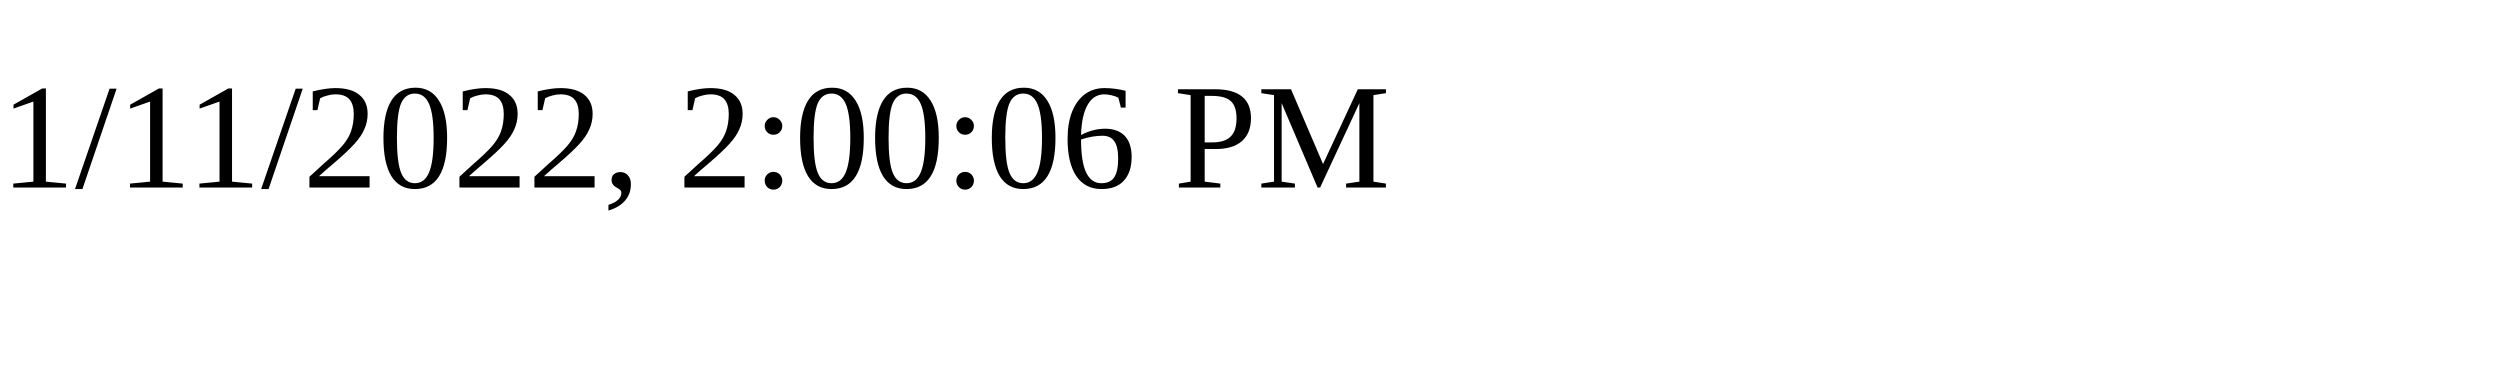
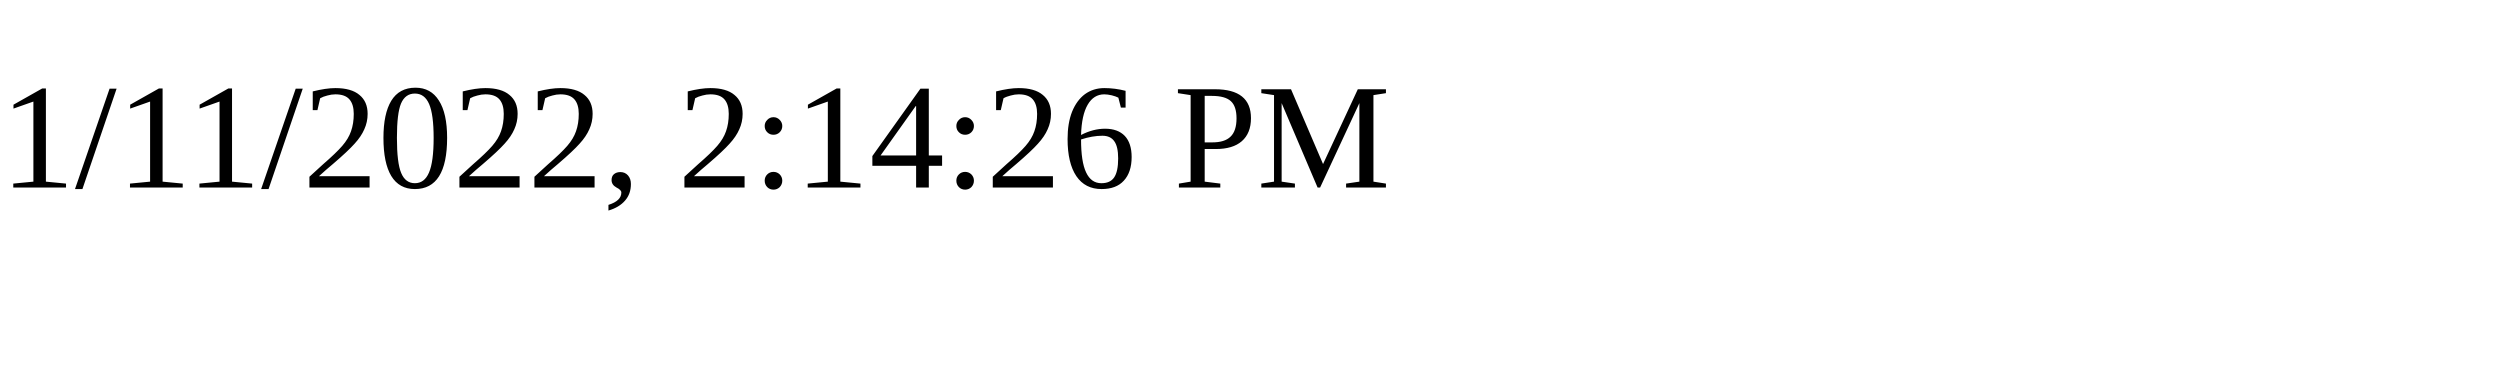
<svg xmlns="http://www.w3.org/2000/svg" height="30" width="200">
-   <text x="0" y="15">1/11/2022, 2:00:06 PM</text>
+   <text x="0" y="15">1/11/2022, 2:14:26 PM</text>
</svg>
